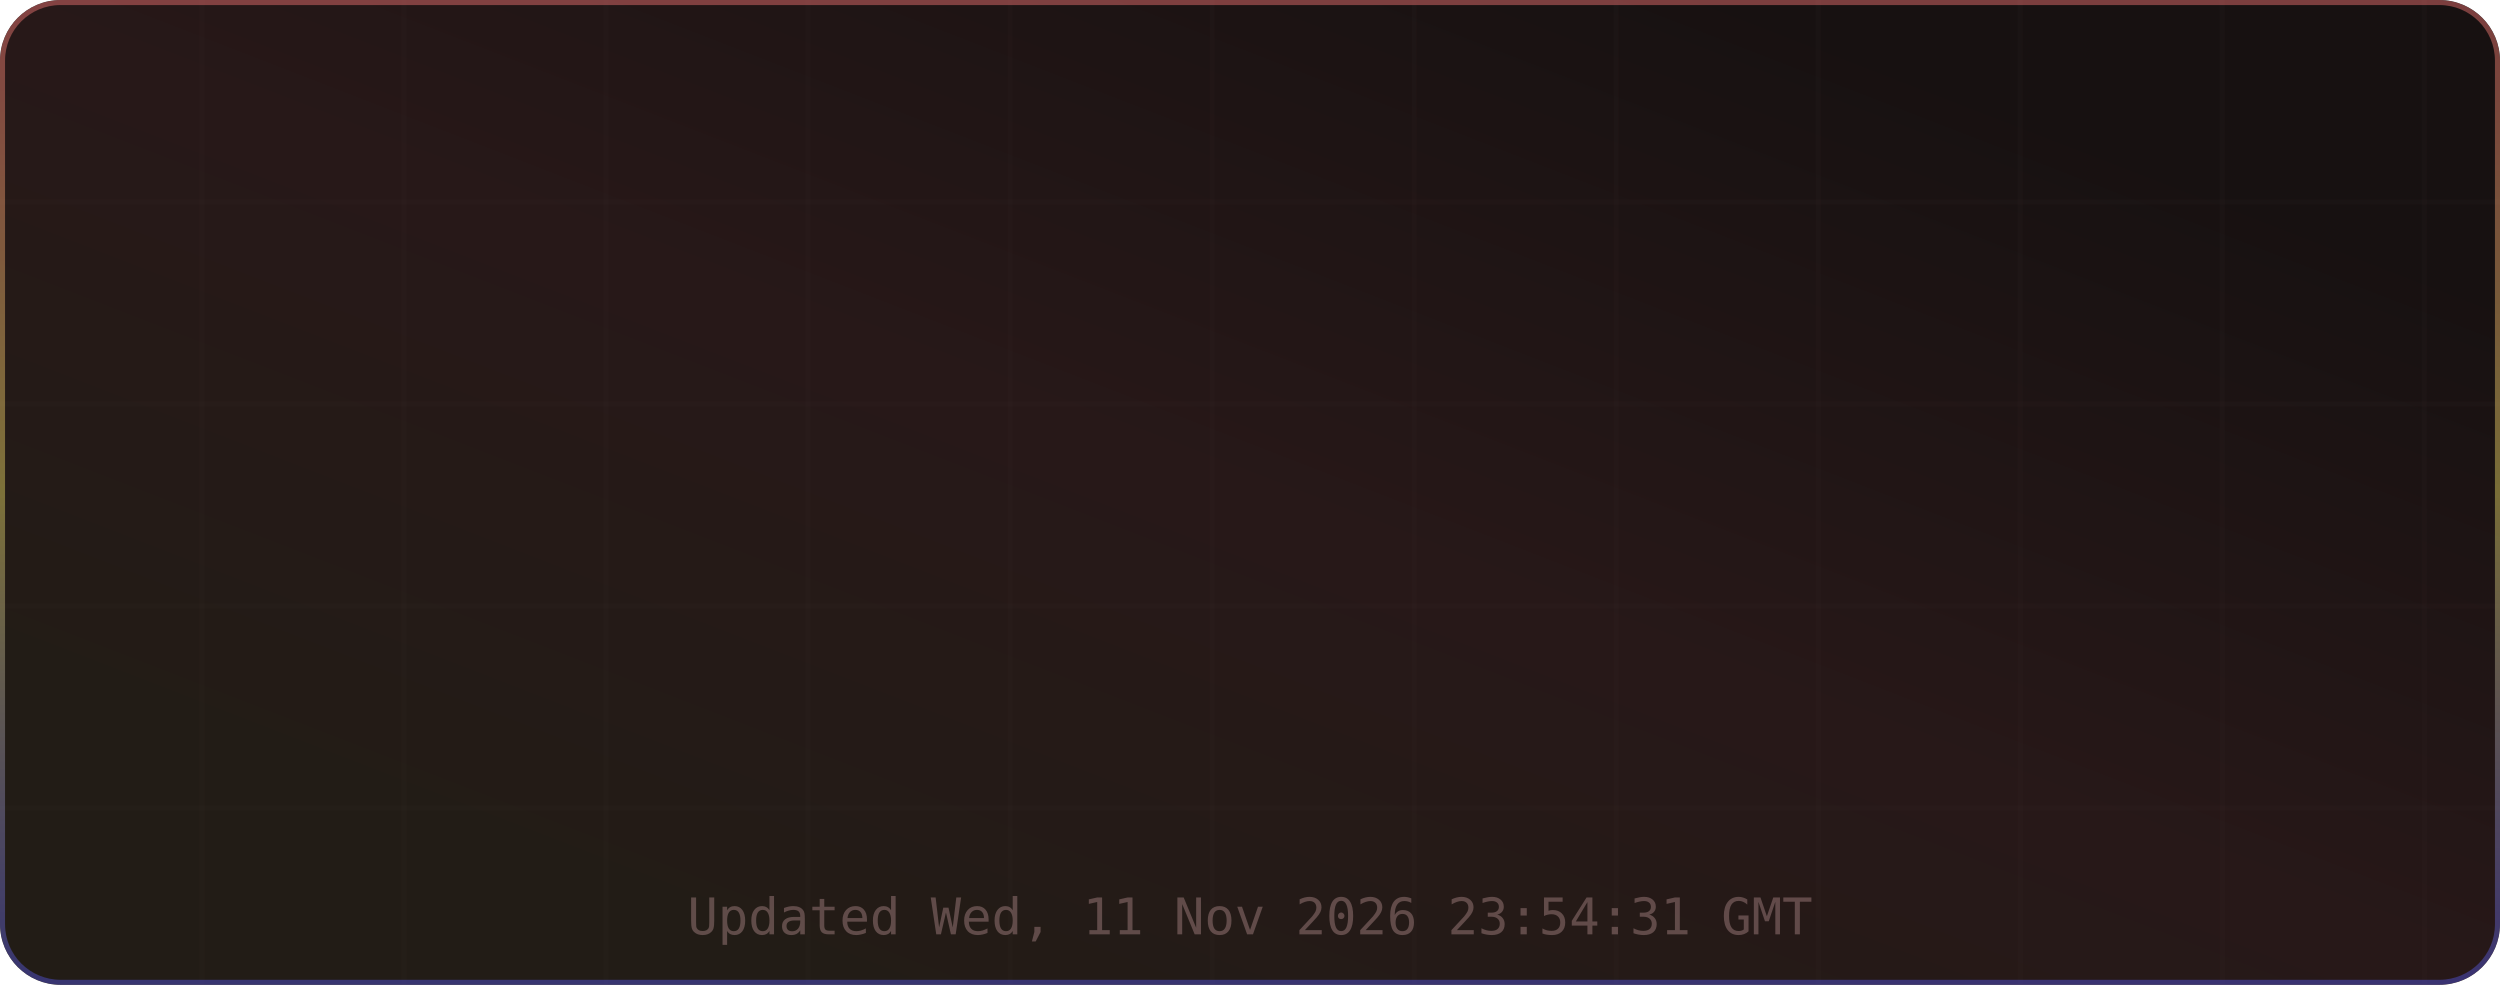
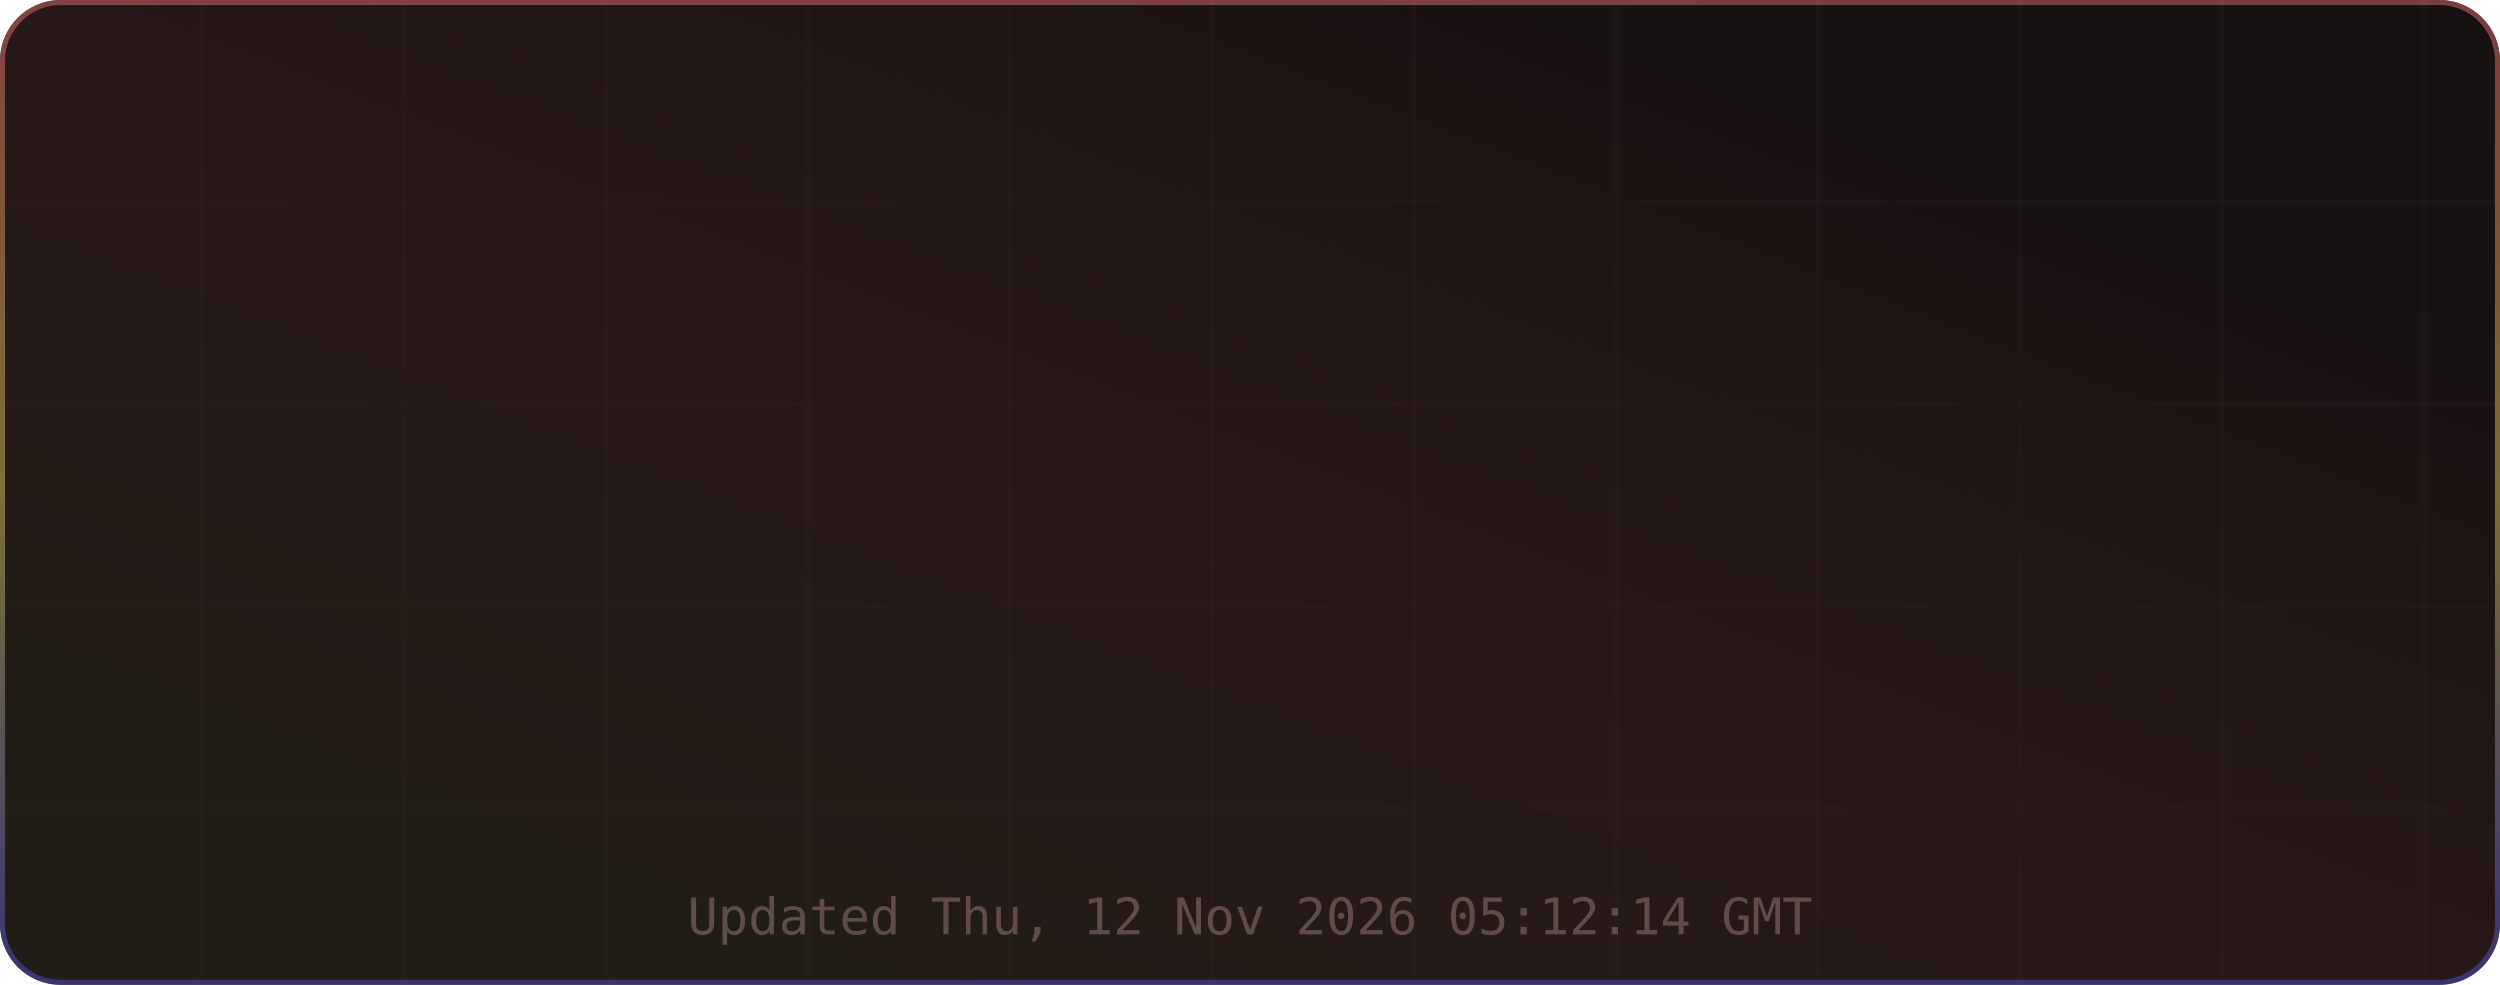
<svg xmlns="http://www.w3.org/2000/svg" width="495" height="195" viewBox="0 0 495 195" role="img" aria-label="TM's GitHub Stats">
  <defs>
    <linearGradient id="grad-bg" x1="0.85" y1="0.15" x2="0.15" y2="0.85" gradientUnits="objectBoundingBox">
      <stop offset="0%" stop-color="#171111" />
      <stop offset="50%" stop-color="#271818" />
      <stop offset="100%" stop-color="#221c16" />
      <animateTransform attributeName="gradientTransform" type="rotate" values="0 0.5 0.5; 360 0.5 0.5" dur="12s" repeatCount="indefinite" />
    </linearGradient>
    <linearGradient id="grad-accent" x1="0.5" y1="0" x2="0.5" y2="1" gradientUnits="objectBoundingBox">
      <stop offset="0%" stop-color="#e06c6c" />
      <stop offset="50%" stop-color="#d6c85c" />
      <stop offset="100%" stop-color="#4d4dcb" />
      <animateTransform attributeName="gradientTransform" type="rotate" values="0 0.5 0.5; 360 0.5 0.5" dur="8s" repeatCount="indefinite" />
    </linearGradient>
    <linearGradient id="grad-chart" x1="0.5" y1="0" x2="0.5" y2="1" gradientUnits="objectBoundingBox">
      <stop offset="0%" stop-color="#e06c6c" stop-opacity="0.9" />
      <stop offset="100%" stop-color="#d6c85c" stop-opacity="0.7" />
    </linearGradient>
    <radialGradient id="grad-glow" cx="0.5" cy="0.5" r="0.6" gradientUnits="objectBoundingBox">
      <stop offset="0%" stop-color="#e06c6c" stop-opacity="0.3" />
      <stop offset="100%" stop-color="#e06c6c" stop-opacity="0" />
    </radialGradient>
    <filter id="drop-shadow" x="-20%" y="-20%" width="140%" height="140%">
      <feGaussianBlur in="SourceAlpha" stdDeviation="3" />
      <feOffset dx="0" dy="2" />
      <feComponentTransfer>
        <feFuncA type="linear" slope="0.4" />
      </feComponentTransfer>
      <feMerge>
        <feMergeNode />
        <feMergeNode in="SourceGraphic" />
      </feMerge>
    </filter>
    <filter id="glow-filter" x="-30%" y="-30%" width="160%" height="160%">
      <feGaussianBlur stdDeviation="4" result="blur" />
      <feMerge>
        <feMergeNode in="blur" />
        <feMergeNode in="SourceGraphic" />
      </feMerge>
    </filter>
    <clipPath id="card-clip">
      <rect width="495" height="195" rx="12" ry="12" />
    </clipPath>
  </defs>
  <defs>
    <filter id="noise" x="0" y="0" width="100%" height="100%">
      <feTurbulence type="fractalNoise" baseFrequency="0.65" numOctaves="3" stitchTiles="stitch" />
      <feColorMatrix type="saturate" values="0" />
      <feBlend in="SourceGraphic" mode="overlay" result="blend" />
      <feComposite in="blend" in2="SourceGraphic" operator="in" />
    </filter>
  </defs>
  <g clip-path="url(#card-clip)">
    <rect x="0" y="0" width="495" height="195" rx="12" ry="12" fill="url(#grad-bg)" clip-path="url(#card-clip)" />
    <g opacity="1">
      <line x1="40" y1="0" x2="40" y2="195" stroke="#432d2d" stroke-width="1" opacity="0.08" />
      <line x1="80" y1="0" x2="80" y2="195" stroke="#432d2d" stroke-width="1" opacity="0.08" />
      <line x1="120" y1="0" x2="120" y2="195" stroke="#432d2d" stroke-width="1" opacity="0.08" />
      <line x1="160" y1="0" x2="160" y2="195" stroke="#432d2d" stroke-width="1" opacity="0.08" />
      <line x1="200" y1="0" x2="200" y2="195" stroke="#432d2d" stroke-width="1" opacity="0.08" />
      <line x1="240" y1="0" x2="240" y2="195" stroke="#432d2d" stroke-width="1" opacity="0.08" />
      <line x1="280" y1="0" x2="280" y2="195" stroke="#432d2d" stroke-width="1" opacity="0.08" />
      <line x1="320" y1="0" x2="320" y2="195" stroke="#432d2d" stroke-width="1" opacity="0.08" />
      <line x1="360" y1="0" x2="360" y2="195" stroke="#432d2d" stroke-width="1" opacity="0.08" />
      <line x1="400" y1="0" x2="400" y2="195" stroke="#432d2d" stroke-width="1" opacity="0.08" />
      <line x1="440" y1="0" x2="440" y2="195" stroke="#432d2d" stroke-width="1" opacity="0.08" />
      <line x1="480" y1="0" x2="480" y2="195" stroke="#432d2d" stroke-width="1" opacity="0.08" />
      <line x1="0" y1="40" x2="495" y2="40" stroke="#432d2d" stroke-width="1" opacity="0.08" />
      <line x1="0" y1="80" x2="495" y2="80" stroke="#432d2d" stroke-width="1" opacity="0.08" />
      <line x1="0" y1="120" x2="495" y2="120" stroke="#432d2d" stroke-width="1" opacity="0.08" />
      <line x1="0" y1="160" x2="495" y2="160" stroke="#432d2d" stroke-width="1" opacity="0.08" />
    </g>
    <rect x="0.5" y="0.5" width="494" height="194" rx="11.5" fill="none" stroke="url(#grad-accent)" stroke-width="1" opacity="0.5" />
    <g id="title-section" opacity="0">
      <text x="20" y="36" font-size="18" dominant-baseline="middle">⚡</text>
      <text x="42" y="36" font-size="16" font-family="ui-monospace,SFMono-Regular,Menlo,monospace" font-weight="700" fill="#e6edf3" text-anchor="start" dominant-baseline="middle" letter-spacing="0.5">TM's GitHub Stats</text>
      <text x="42" y="50" font-size="11" font-family="ui-monospace,SFMono-Regular,Menlo,monospace" fill="#9d7b7b" text-anchor="start" dominant-baseline="middle" opacity="0.8">@MatrixTM26 · 2026 stats</text>
      <line id="title-line" x1="16" y1="52" x2="479" y2="52" stroke="url(#grad-accent)" stroke-width="1" opacity="0.4" />
      <animate attributeName="opacity" from="0" to="1" dur="0.5s" begin="0s" fill="freeze" calcMode="spline" keySplines="0.4 0 0.2 1" keyTimes="0;1" />
    </g>
    <g transform="translate(0, 56)">
      <g opacity="0">
        <text x="73.875" y="22" font-size="13" font-family="ui-monospace,SFMono-Regular,Menlo,monospace" fill="#e06c6c" text-anchor="middle" dominant-baseline="middle" filter="url(#glow-filter)">◈</text>
        <text x="73.875" y="38" font-size="18" font-family="ui-monospace,SFMono-Regular,Menlo,monospace" font-weight="700" fill="#e6edf3" text-anchor="middle" dominant-baseline="middle">10.4K</text>
        <text x="73.875" y="54" font-size="9" font-family="ui-monospace,SFMono-Regular,Menlo,monospace" fill="#9d7b7b" text-anchor="middle" dominant-baseline="middle" letter-spacing="0.3">Commits</text>
        <animate attributeName="opacity" from="0" to="1" dur="0.5s" begin="0.1s" fill="freeze" calcMode="spline" keySplines="0.4 0 0.2 1" keyTimes="0;1" />
      </g>
      <g opacity="0">
        <text x="189.625" y="22" font-size="13" font-family="ui-monospace,SFMono-Regular,Menlo,monospace" fill="#e06c6c" text-anchor="middle" dominant-baseline="middle" filter="url(#glow-filter)">⌥</text>
        <text x="189.625" y="38" font-size="18" font-family="ui-monospace,SFMono-Regular,Menlo,monospace" font-weight="700" fill="#e6edf3" text-anchor="middle" dominant-baseline="middle">158</text>
        <text x="189.625" y="54" font-size="9" font-family="ui-monospace,SFMono-Regular,Menlo,monospace" fill="#9d7b7b" text-anchor="middle" dominant-baseline="middle" letter-spacing="0.3">Pull Requests</text>
        <animate attributeName="opacity" from="0" to="1" dur="0.5s" begin="0.17s" fill="freeze" calcMode="spline" keySplines="0.4 0 0.2 1" keyTimes="0;1" />
      </g>
      <g opacity="0">
        <text x="305.375" y="22" font-size="13" font-family="ui-monospace,SFMono-Regular,Menlo,monospace" fill="#e06c6c" text-anchor="middle" dominant-baseline="middle" filter="url(#glow-filter)">◎</text>
        <text x="305.375" y="38" font-size="18" font-family="ui-monospace,SFMono-Regular,Menlo,monospace" font-weight="700" fill="#e6edf3" text-anchor="middle" dominant-baseline="middle">1</text>
        <text x="305.375" y="54" font-size="9" font-family="ui-monospace,SFMono-Regular,Menlo,monospace" fill="#9d7b7b" text-anchor="middle" dominant-baseline="middle" letter-spacing="0.3">Issues</text>
        <animate attributeName="opacity" from="0" to="1" dur="0.5s" begin="0.24s" fill="freeze" calcMode="spline" keySplines="0.4 0 0.2 1" keyTimes="0;1" />
      </g>
      <g opacity="0">
        <text x="421.125" y="22" font-size="13" font-family="ui-monospace,SFMono-Regular,Menlo,monospace" fill="#e06c6c" text-anchor="middle" dominant-baseline="middle" filter="url(#glow-filter)">✦</text>
        <text x="421.125" y="38" font-size="18" font-family="ui-monospace,SFMono-Regular,Menlo,monospace" font-weight="700" fill="#e6edf3" text-anchor="middle" dominant-baseline="middle">2</text>
        <text x="421.125" y="54" font-size="9" font-family="ui-monospace,SFMono-Regular,Menlo,monospace" fill="#9d7b7b" text-anchor="middle" dominant-baseline="middle" letter-spacing="0.3">Reviews</text>
        <animate attributeName="opacity" from="0" to="1" dur="0.5s" begin="0.31s" fill="freeze" calcMode="spline" keySplines="0.4 0 0.2 1" keyTimes="0;1" />
      </g>
      <g opacity="0">
        <text x="73.875" y="77" font-size="13" font-family="ui-monospace,SFMono-Regular,Menlo,monospace" fill="#e06c6c" text-anchor="middle" dominant-baseline="middle" filter="url(#glow-filter)">★</text>
        <text x="73.875" y="93" font-size="18" font-family="ui-monospace,SFMono-Regular,Menlo,monospace" font-weight="700" fill="#e6edf3" text-anchor="middle" dominant-baseline="middle">123</text>
        <text x="73.875" y="109" font-size="9" font-family="ui-monospace,SFMono-Regular,Menlo,monospace" fill="#9d7b7b" text-anchor="middle" dominant-baseline="middle" letter-spacing="0.3">Stars Earned</text>
        <animate attributeName="opacity" from="0" to="1" dur="0.5s" begin="0.38s" fill="freeze" calcMode="spline" keySplines="0.4 0 0.2 1" keyTimes="0;1" />
      </g>
      <g opacity="0">
        <text x="189.625" y="77" font-size="13" font-family="ui-monospace,SFMono-Regular,Menlo,monospace" fill="#e06c6c" text-anchor="middle" dominant-baseline="middle" filter="url(#glow-filter)">⊗</text>
        <text x="189.625" y="93" font-size="18" font-family="ui-monospace,SFMono-Regular,Menlo,monospace" font-weight="700" fill="#e6edf3" text-anchor="middle" dominant-baseline="middle">17</text>
        <text x="189.625" y="109" font-size="9" font-family="ui-monospace,SFMono-Regular,Menlo,monospace" fill="#9d7b7b" text-anchor="middle" dominant-baseline="middle" letter-spacing="0.3">Forks</text>
        <animate attributeName="opacity" from="0" to="1" dur="0.5s" begin="0.45s" fill="freeze" calcMode="spline" keySplines="0.4 0 0.2 1" keyTimes="0;1" />
      </g>
      <g opacity="0">
        <text x="305.375" y="77" font-size="13" font-family="ui-monospace,SFMono-Regular,Menlo,monospace" fill="#e06c6c" text-anchor="middle" dominant-baseline="middle" filter="url(#glow-filter)">◉</text>
        <text x="305.375" y="93" font-size="18" font-family="ui-monospace,SFMono-Regular,Menlo,monospace" font-weight="700" fill="#e6edf3" text-anchor="middle" dominant-baseline="middle">21</text>
        <text x="305.375" y="109" font-size="9" font-family="ui-monospace,SFMono-Regular,Menlo,monospace" fill="#9d7b7b" text-anchor="middle" dominant-baseline="middle" letter-spacing="0.3">Followers</text>
        <animate attributeName="opacity" from="0" to="1" dur="0.5s" begin="0.52s" fill="freeze" calcMode="spline" keySplines="0.4 0 0.2 1" keyTimes="0;1" />
      </g>
      <g opacity="0">
        <text x="421.125" y="77" font-size="13" font-family="ui-monospace,SFMono-Regular,Menlo,monospace" fill="#e06c6c" text-anchor="middle" dominant-baseline="middle" filter="url(#glow-filter)">⚑</text>
        <text x="421.125" y="93" font-size="18" font-family="ui-monospace,SFMono-Regular,Menlo,monospace" font-weight="700" fill="#e6edf3" text-anchor="middle" dominant-baseline="middle">0</text>
        <text x="421.125" y="109" font-size="9" font-family="ui-monospace,SFMono-Regular,Menlo,monospace" fill="#9d7b7b" text-anchor="middle" dominant-baseline="middle" letter-spacing="0.3">Day Streak</text>
        <animate attributeName="opacity" from="0" to="1" dur="0.5s" begin="0.59s" fill="freeze" calcMode="spline" keySplines="0.4 0 0.2 1" keyTimes="0;1" />
      </g>
      <g opacity="0">
        <circle cx="450" cy="-24" r="32" fill="none" stroke="#432d2d" stroke-width="2" />
        <circle cx="450" cy="-24" r="32" fill="none" stroke="url(#grad-accent)" stroke-width="2.5" stroke-dasharray="201.06" stroke-dashoffset="201.06" stroke-linecap="round" transform="rotate(-90 450 -24)">
          <animate attributeName="stroke-dashoffset" from="201.062" to="180.956" dur="1.5s" begin="0.3s" fill="freeze" calcMode="spline" keySplines="0.4 0 0.2 1" keyTimes="0;1" />
        </circle>
        <text x="450" y="-30" font-size="18" font-family="ui-monospace,SFMono-Regular,Menlo,monospace" font-weight="700" fill="#e06c6c" text-anchor="middle" filter="url(#glow-filter)">A+</text>
        <text x="450" y="-14" font-size="8" font-family="ui-monospace,SFMono-Regular,Menlo,monospace" fill="#9d7b7b" text-anchor="middle" letter-spacing="1">RANK</text>
        <text x="450" y="-4" font-size="8" font-family="ui-monospace,SFMono-Regular,Menlo,monospace" fill="#9d7b7b" text-anchor="middle" opacity="0.7">Top 10%</text>
        <animate attributeName="opacity" from="0" to="1" dur="0.6s" begin="0.2s" fill="freeze" calcMode="spline" keySplines="0.4 0 0.2 1" keyTimes="0;1" />
      </g>
    </g>
-     <text x="247.5" y="185" font-size="10" font-family="ui-monospace,SFMono-Regular,Menlo,monospace" fill="#9d7b7b" text-anchor="middle" opacity="0.5">Updated Wed, 11 Nov 2026 23:54:31 GMT</text>
+     <text x="247.5" y="185" font-size="10" font-family="ui-monospace,SFMono-Regular,Menlo,monospace" fill="#9d7b7b" text-anchor="middle" opacity="0.5">Updated Thu, 12 Nov 2026 05:12:14 GMT</text>
  </g>
</svg>
